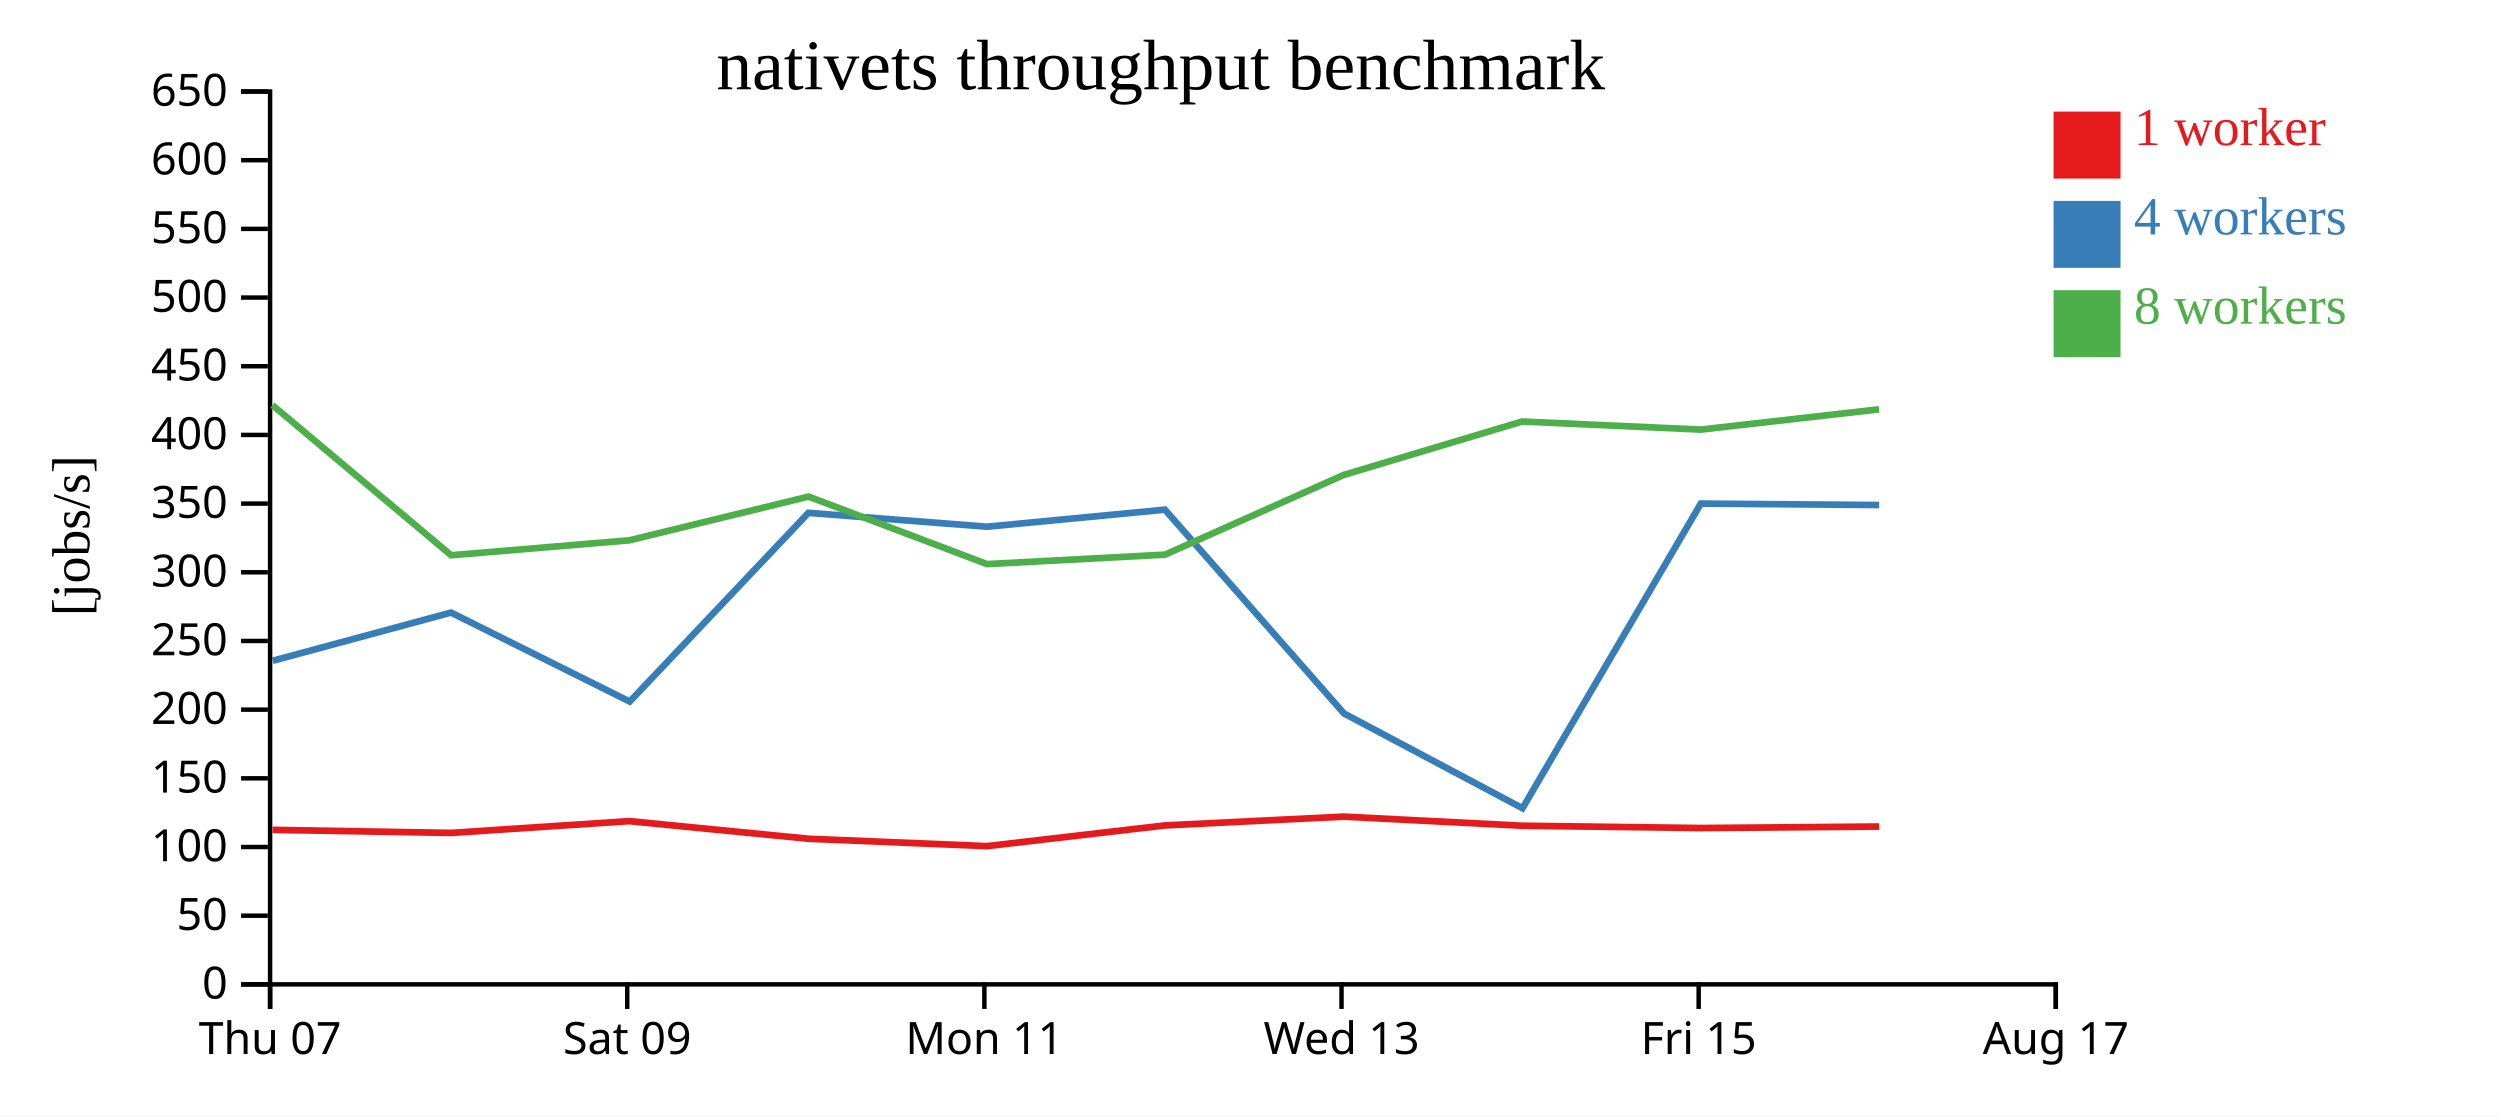
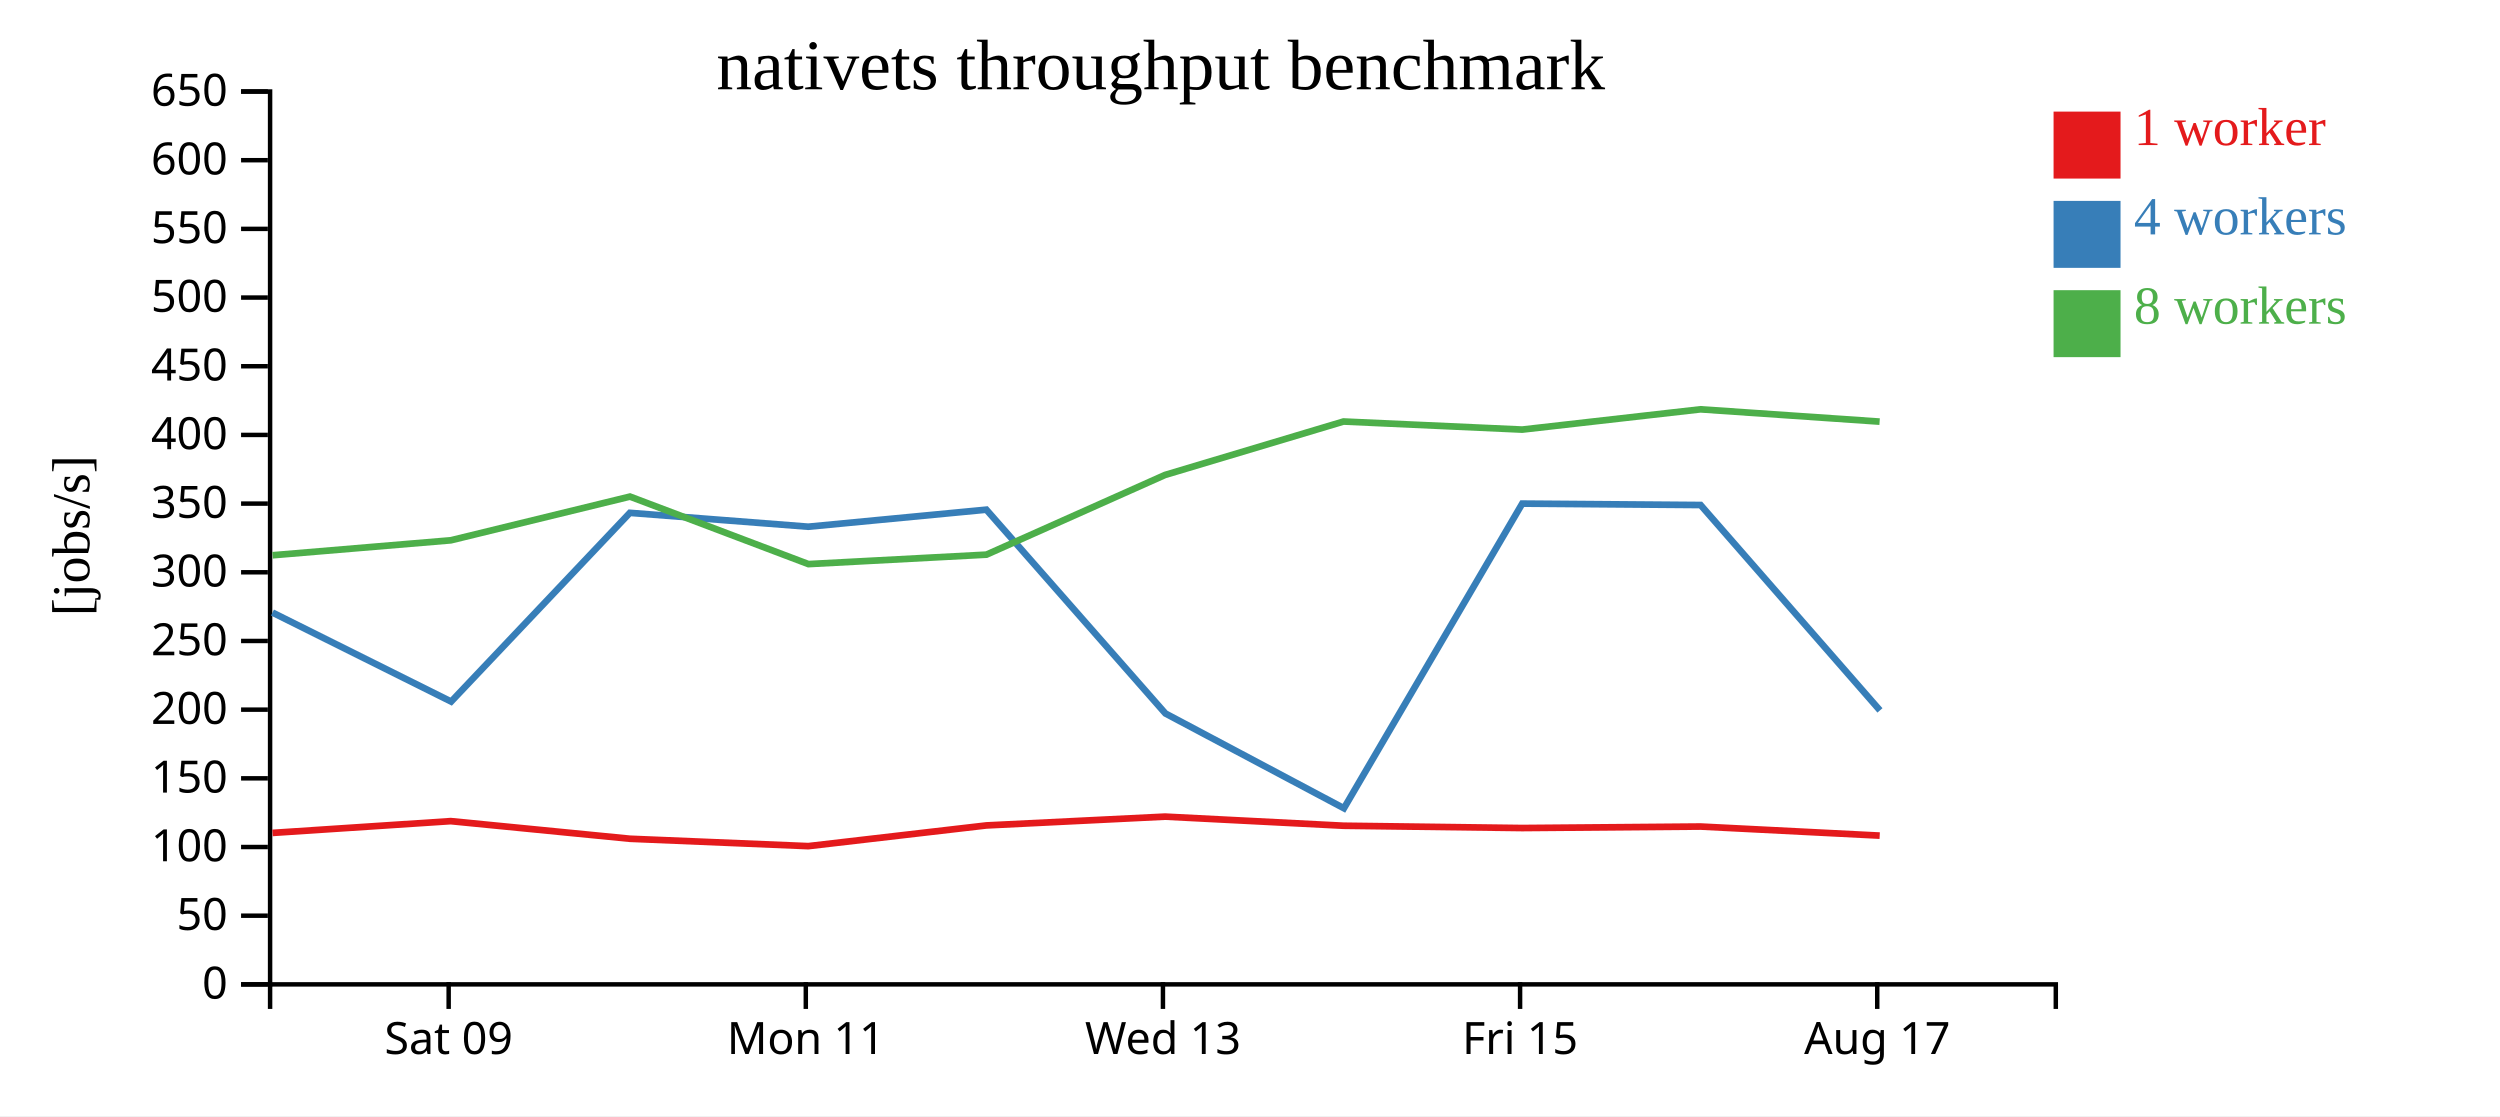
<svg xmlns="http://www.w3.org/2000/svg" width="560" height="250">
  <rect width="100%" height="100%" fill="white" />
  <g transform="translate(60,20)">
    <g transform="translate(0,200)" fill="none" font-size="10" font-family="sans-serif" text-anchor="middle">
      <path class="domain" stroke="currentColor" d="M0.5,6V0.5H400.5V6" />
-       <g class="tick" opacity="1" transform="translate(0.5,0)">
-         <line stroke="currentColor" y2="6" />
-         <text fill="currentColor" y="9" dy="0.71em">Thu 07</text>
-       </g>
-       <g class="tick" opacity="1" transform="translate(80.5,0)">
+       <g class="tick" opacity="1" transform="translate(40.5,0)">
        <line stroke="currentColor" y2="6" />
        <text fill="currentColor" y="9" dy="0.71em">Sat 09</text>
      </g>
-       <g class="tick" opacity="1" transform="translate(160.5,0)">
+       <g class="tick" opacity="1" transform="translate(120.5,0)">
        <line stroke="currentColor" y2="6" />
        <text fill="currentColor" y="9" dy="0.71em">Mon 11</text>
      </g>
-       <g class="tick" opacity="1" transform="translate(240.5,0)">
+       <g class="tick" opacity="1" transform="translate(200.5,0)">
        <line stroke="currentColor" y2="6" />
        <text fill="currentColor" y="9" dy="0.71em">Wed 13</text>
      </g>
-       <g class="tick" opacity="1" transform="translate(320.5,0)">
+       <g class="tick" opacity="1" transform="translate(280.5,0)">
        <line stroke="currentColor" y2="6" />
        <text fill="currentColor" y="9" dy="0.71em">Fri 15</text>
      </g>
-       <g class="tick" opacity="1" transform="translate(400.5,0)">
+       <g class="tick" opacity="1" transform="translate(360.5,0)">
        <line stroke="currentColor" y2="6" />
        <text fill="currentColor" y="9" dy="0.71em">Aug 17</text>
      </g>
    </g>
    <g fill="none" font-size="10" font-family="sans-serif" text-anchor="end">
      <path class="domain" stroke="currentColor" d="M-6,200.5H0.5V0.5H-6" />
      <g class="tick" opacity="1" transform="translate(0,200.5)">
        <line stroke="currentColor" x2="-6" />
        <text fill="currentColor" x="-9" dy="0.32em">0</text>
      </g>
      <g class="tick" opacity="1" transform="translate(0,185.1154)">
        <line stroke="currentColor" x2="-6" />
        <text fill="currentColor" x="-9" dy="0.32em">50</text>
      </g>
      <g class="tick" opacity="1" transform="translate(0,169.7308)">
        <line stroke="currentColor" x2="-6" />
        <text fill="currentColor" x="-9" dy="0.32em">100</text>
      </g>
      <g class="tick" opacity="1" transform="translate(0,154.3462)">
        <line stroke="currentColor" x2="-6" />
        <text fill="currentColor" x="-9" dy="0.32em">150</text>
      </g>
      <g class="tick" opacity="1" transform="translate(0,138.9615)">
        <line stroke="currentColor" x2="-6" />
        <text fill="currentColor" x="-9" dy="0.32em">200</text>
      </g>
      <g class="tick" opacity="1" transform="translate(0,123.5769)">
        <line stroke="currentColor" x2="-6" />
        <text fill="currentColor" x="-9" dy="0.32em">250</text>
      </g>
      <g class="tick" opacity="1" transform="translate(0,108.1923)">
        <line stroke="currentColor" x2="-6" />
        <text fill="currentColor" x="-9" dy="0.32em">300</text>
      </g>
      <g class="tick" opacity="1" transform="translate(0,92.80769)">
        <line stroke="currentColor" x2="-6" />
        <text fill="currentColor" x="-9" dy="0.32em">350</text>
      </g>
      <g class="tick" opacity="1" transform="translate(0,77.42308)">
        <line stroke="currentColor" x2="-6" />
        <text fill="currentColor" x="-9" dy="0.32em">400</text>
      </g>
      <g class="tick" opacity="1" transform="translate(0,62.03846)">
        <line stroke="currentColor" x2="-6" />
        <text fill="currentColor" x="-9" dy="0.32em">450</text>
      </g>
      <g class="tick" opacity="1" transform="translate(0,46.65385)">
        <line stroke="currentColor" x2="-6" />
        <text fill="currentColor" x="-9" dy="0.32em">500</text>
      </g>
      <g class="tick" opacity="1" transform="translate(0,31.26923)">
        <line stroke="currentColor" x2="-6" />
        <text fill="currentColor" x="-9" dy="0.32em">550</text>
      </g>
      <g class="tick" opacity="1" transform="translate(0,15.88462)">
        <line stroke="currentColor" x2="-6" />
        <text fill="currentColor" x="-9" dy="0.32em">600</text>
      </g>
      <g class="tick" opacity="1" transform="translate(0,0.5)">
        <line stroke="currentColor" x2="-6" />
        <text fill="currentColor" x="-9" dy="0.32em">650</text>
      </g>
    </g>
    <text text-anchor="middle" style="font-size: 12px" transform="rotate(-90)" y="-40" x="-100">[jobs/s]</text>
    <text text-anchor="middle" style="font-size: 16px" y="0" x="200">nativets throughput benchmark</text>
-     <path class="line" fill="none" stroke="#e41a1c" stroke-width="1.5" d="M1.038,165.888L41.043,166.572L80.952,163.935L121.109,167.882L161.051,169.535L200.943,164.897L240.97,162.924L280.957,164.965L320.985,165.48L360.932,165.146" />
-     <path class="line" fill="none" stroke="#377eb8" stroke-width="1.5" d="M1.085,128.011L41.034,117.213L81.056,137.154L121.091,94.878L161.044,97.986L200.941,94.167L241.05,139.814L281.04,161.047L320.981,92.809L360.931,93.125" />
-     <path class="line" fill="none" stroke="#4daf4a" stroke-width="1.5" d="M1.025,70.745L41.057,104.379L80.996,101.026L121.114,91.236L161.09,106.358L200.963,104.24L240.964,86.391L280.944,74.42L320.97,76.23L360.912,71.688" />
+     <path class="line" fill="none" stroke="#e41a1c" stroke-width="1.5" d="M1.043,166.572L40.952,163.935L81.109,167.882L121.051,169.535L160.943,164.897L200.97,162.924L240.957,164.965L280.985,165.48L320.932,165.146L361.054,167.179" />
+     <path class="line" fill="none" stroke="#377eb8" stroke-width="1.5" d="M1.034,117.213L41.056,137.154L81.091,94.878L121.044,97.986L160.941,94.167L201.05,139.814L241.04,161.047L280.981,92.809L320.931,93.125L361.111,139.131" />
+     <path class="line" fill="none" stroke="#4daf4a" stroke-width="1.5" d="M1.057,104.379L40.996,101.026L81.114,91.236L121.09,106.358L160.963,104.24L200.964,86.391L240.944,74.42L280.97,76.23L320.912,71.688L361.035,74.445" />
    <rect class="dot" x="400" y="5" width="15" height="15" style="fill: #e41a1c;" />
    <rect class="dot" x="400" y="25" width="15" height="15" style="fill: #377eb8;" />
    <rect class="dot" x="400" y="45" width="15" height="15" style="fill: #4daf4a;" />
    <text class="label" x="418" y="12.5" style="fill: #e41a1c; alignment-baseline: middle;" text-anchor="left">1 worker</text>
    <text class="label" x="418" y="32.5" style="fill: #377eb8; alignment-baseline: middle;" text-anchor="left">4 workers</text>
    <text class="label" x="418" y="52.5" style="fill: #4daf4a; alignment-baseline: middle;" text-anchor="left">8 workers</text>
  </g>
</svg>
